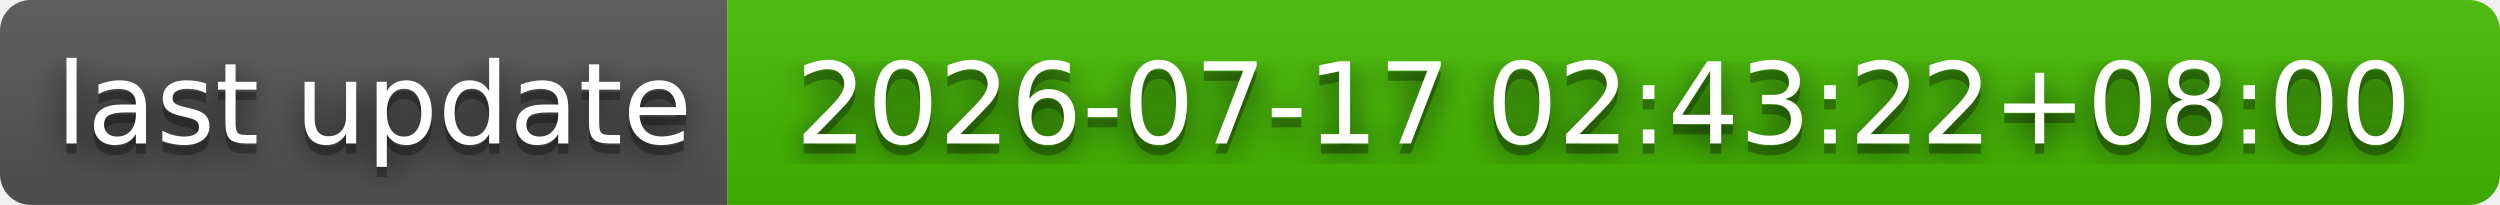
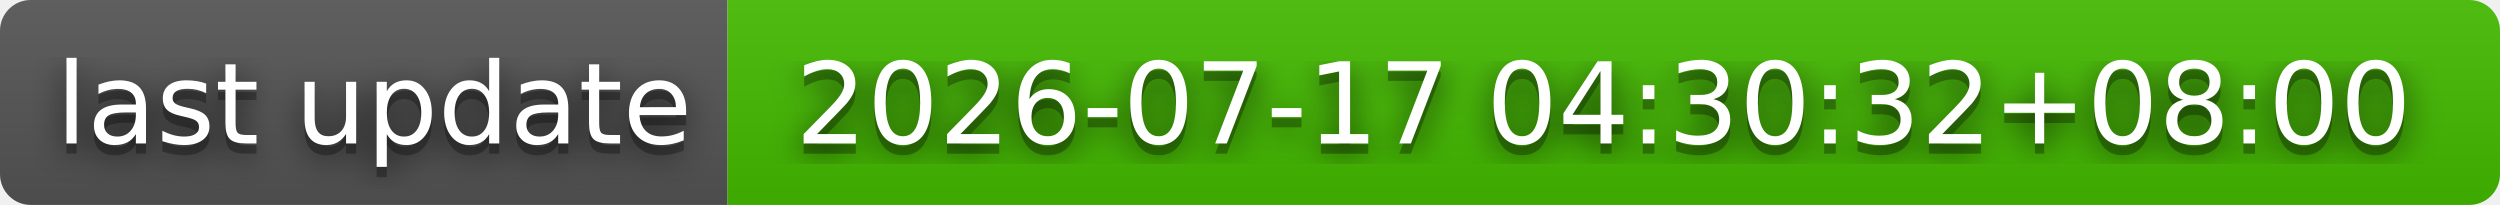
- <svg xmlns="http://www.w3.org/2000/svg" width="244" height="20" role="img" aria-label="last update: 2026-07-17 02:43:22+08:00">
+ <svg xmlns="http://www.w3.org/2000/svg" width="244" height="20" role="img" aria-label="last update: 2026-07-17 04:30:32+08:00">
  <filter id="blur">
    <feGaussianBlur stdDeviation="16" />
  </filter>
  <linearGradient id="s" x2="0" y2="100%">
    <stop offset="0" stop-color="#bbb" stop-opacity=".1" />
    <stop offset="1" stop-opacity=".1" />
  </linearGradient>
  <clipPath id="r">
    <rect width="244" height="20" rx="3" />
  </clipPath>
  <g clip-path="url(#r)">
    <rect width="71" height="20" fill="#555" />
    <rect x="71" width="173" height="20" fill="#4b0" />
    <rect width="244" height="20" fill="url(#s)" />
  </g>
  <g fill="#fff" text-anchor="middle" font-family="Verdana,Geneva,DejaVu Sans,sans-serif" text-rendering="geometricPrecision" font-size="110">
    <g transform="scale(.1)">
      <g aria-hidden="true" fill="#010101">
        <text x="365" y="150" fill-opacity=".8" filter="url(#blur)" textLength="610">last update</text>
        <text x="365" y="150" fill-opacity=".3" textLength="610">last update</text>
      </g>
      <text x="365" y="140" textLength="610">last update</text>
    </g>
    <g transform="scale(.1)">
      <g aria-hidden="true" fill="#010101">
-         <text x="1565" y="150" fill-opacity=".8" filter="url(#blur)" textLength="1630">2026-07-17 02:43:22+08:00</text>
-         <text x="1565" y="150" fill-opacity=".3" textLength="1630">2026-07-17 02:43:22+08:00</text>
+         <text x="1565" y="150" fill-opacity=".8" filter="url(#blur)" textLength="1630">2026-07-17 04:30:32+08:00</text>
+         <text x="1565" y="150" fill-opacity=".3" textLength="1630">2026-07-17 04:30:32+08:00</text>
      </g>
-       <text x="1565" y="140" textLength="1630">2026-07-17 02:43:22+08:00</text>
+       <text x="1565" y="140" textLength="1630">2026-07-17 04:30:32+08:00</text>
    </g>
  </g>
</svg>
